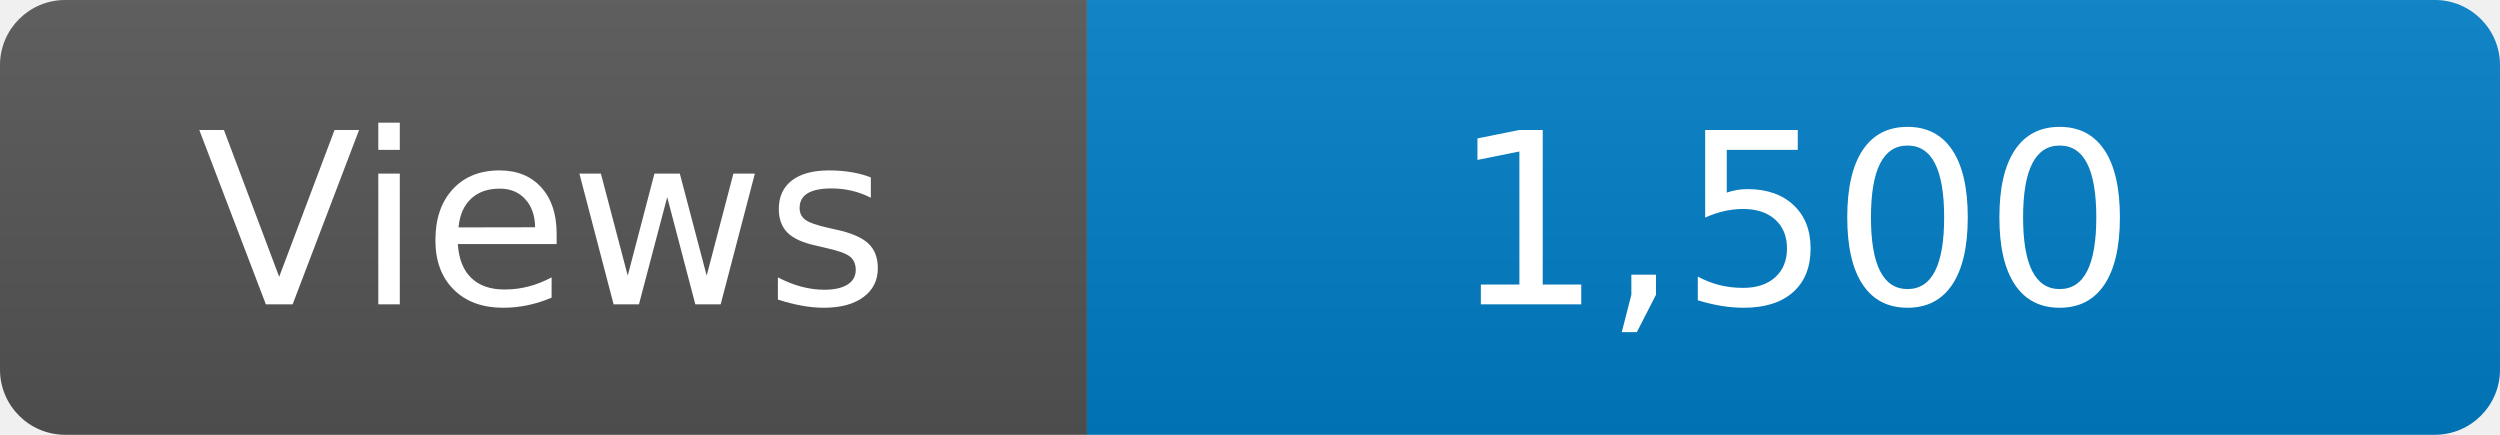
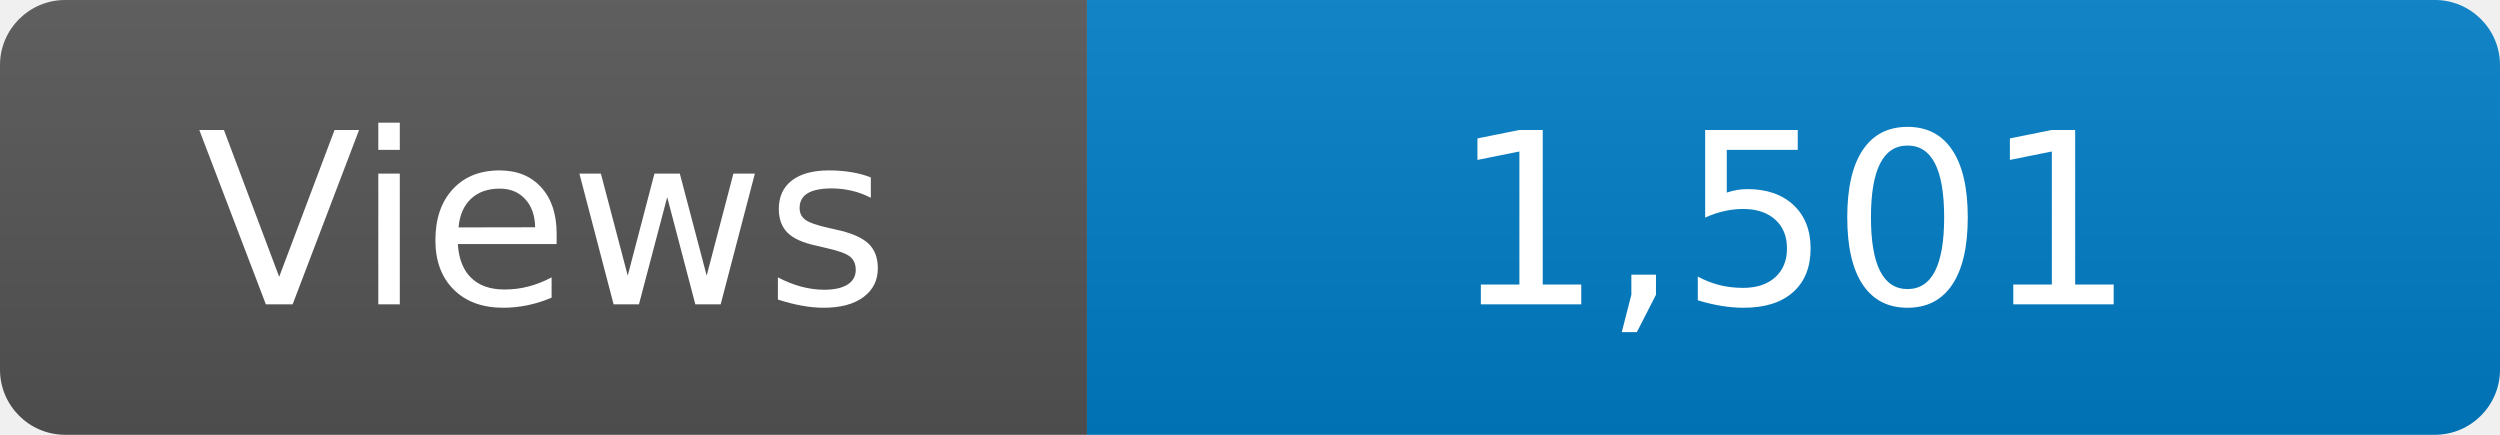
<svg xmlns="http://www.w3.org/2000/svg" width="115" height="20" role="img" aria-label="Maintained?: yes">
  <linearGradient id="s" x2="0" y2="100%">
    <stop offset="0" stop-color="#bbb" stop-opacity=".1" />
    <stop offset="1" stop-opacity=".1" />
  </linearGradient>
  <clipPath id="r">
    <rect width="115" height="20" rx="3" fill="#fff" />
  </clipPath>
  <g clip-path="url(#r)">
    <rect width="50" height="20" fill="#555" />
    <rect x="50" width="160" height="20" fill="#007ec6" />
    <rect width="115" height="20" fill="url(#s)" />
  </g>
  <g fill="#fff" text-anchor="middle" font-family="Verdana,Geneva,DejaVu Sans,sans-serif" font-size="110">
    <text x="250" y="140" transform="scale(.1)" fill="#fff">Views</text>
-     <text x="825" y="140" transform="scale(.1)" fill="#fff">1,500</text>
+     <text x="825" y="140" transform="scale(.1)" fill="#fff">1,501</text>
  </g>
</svg>
